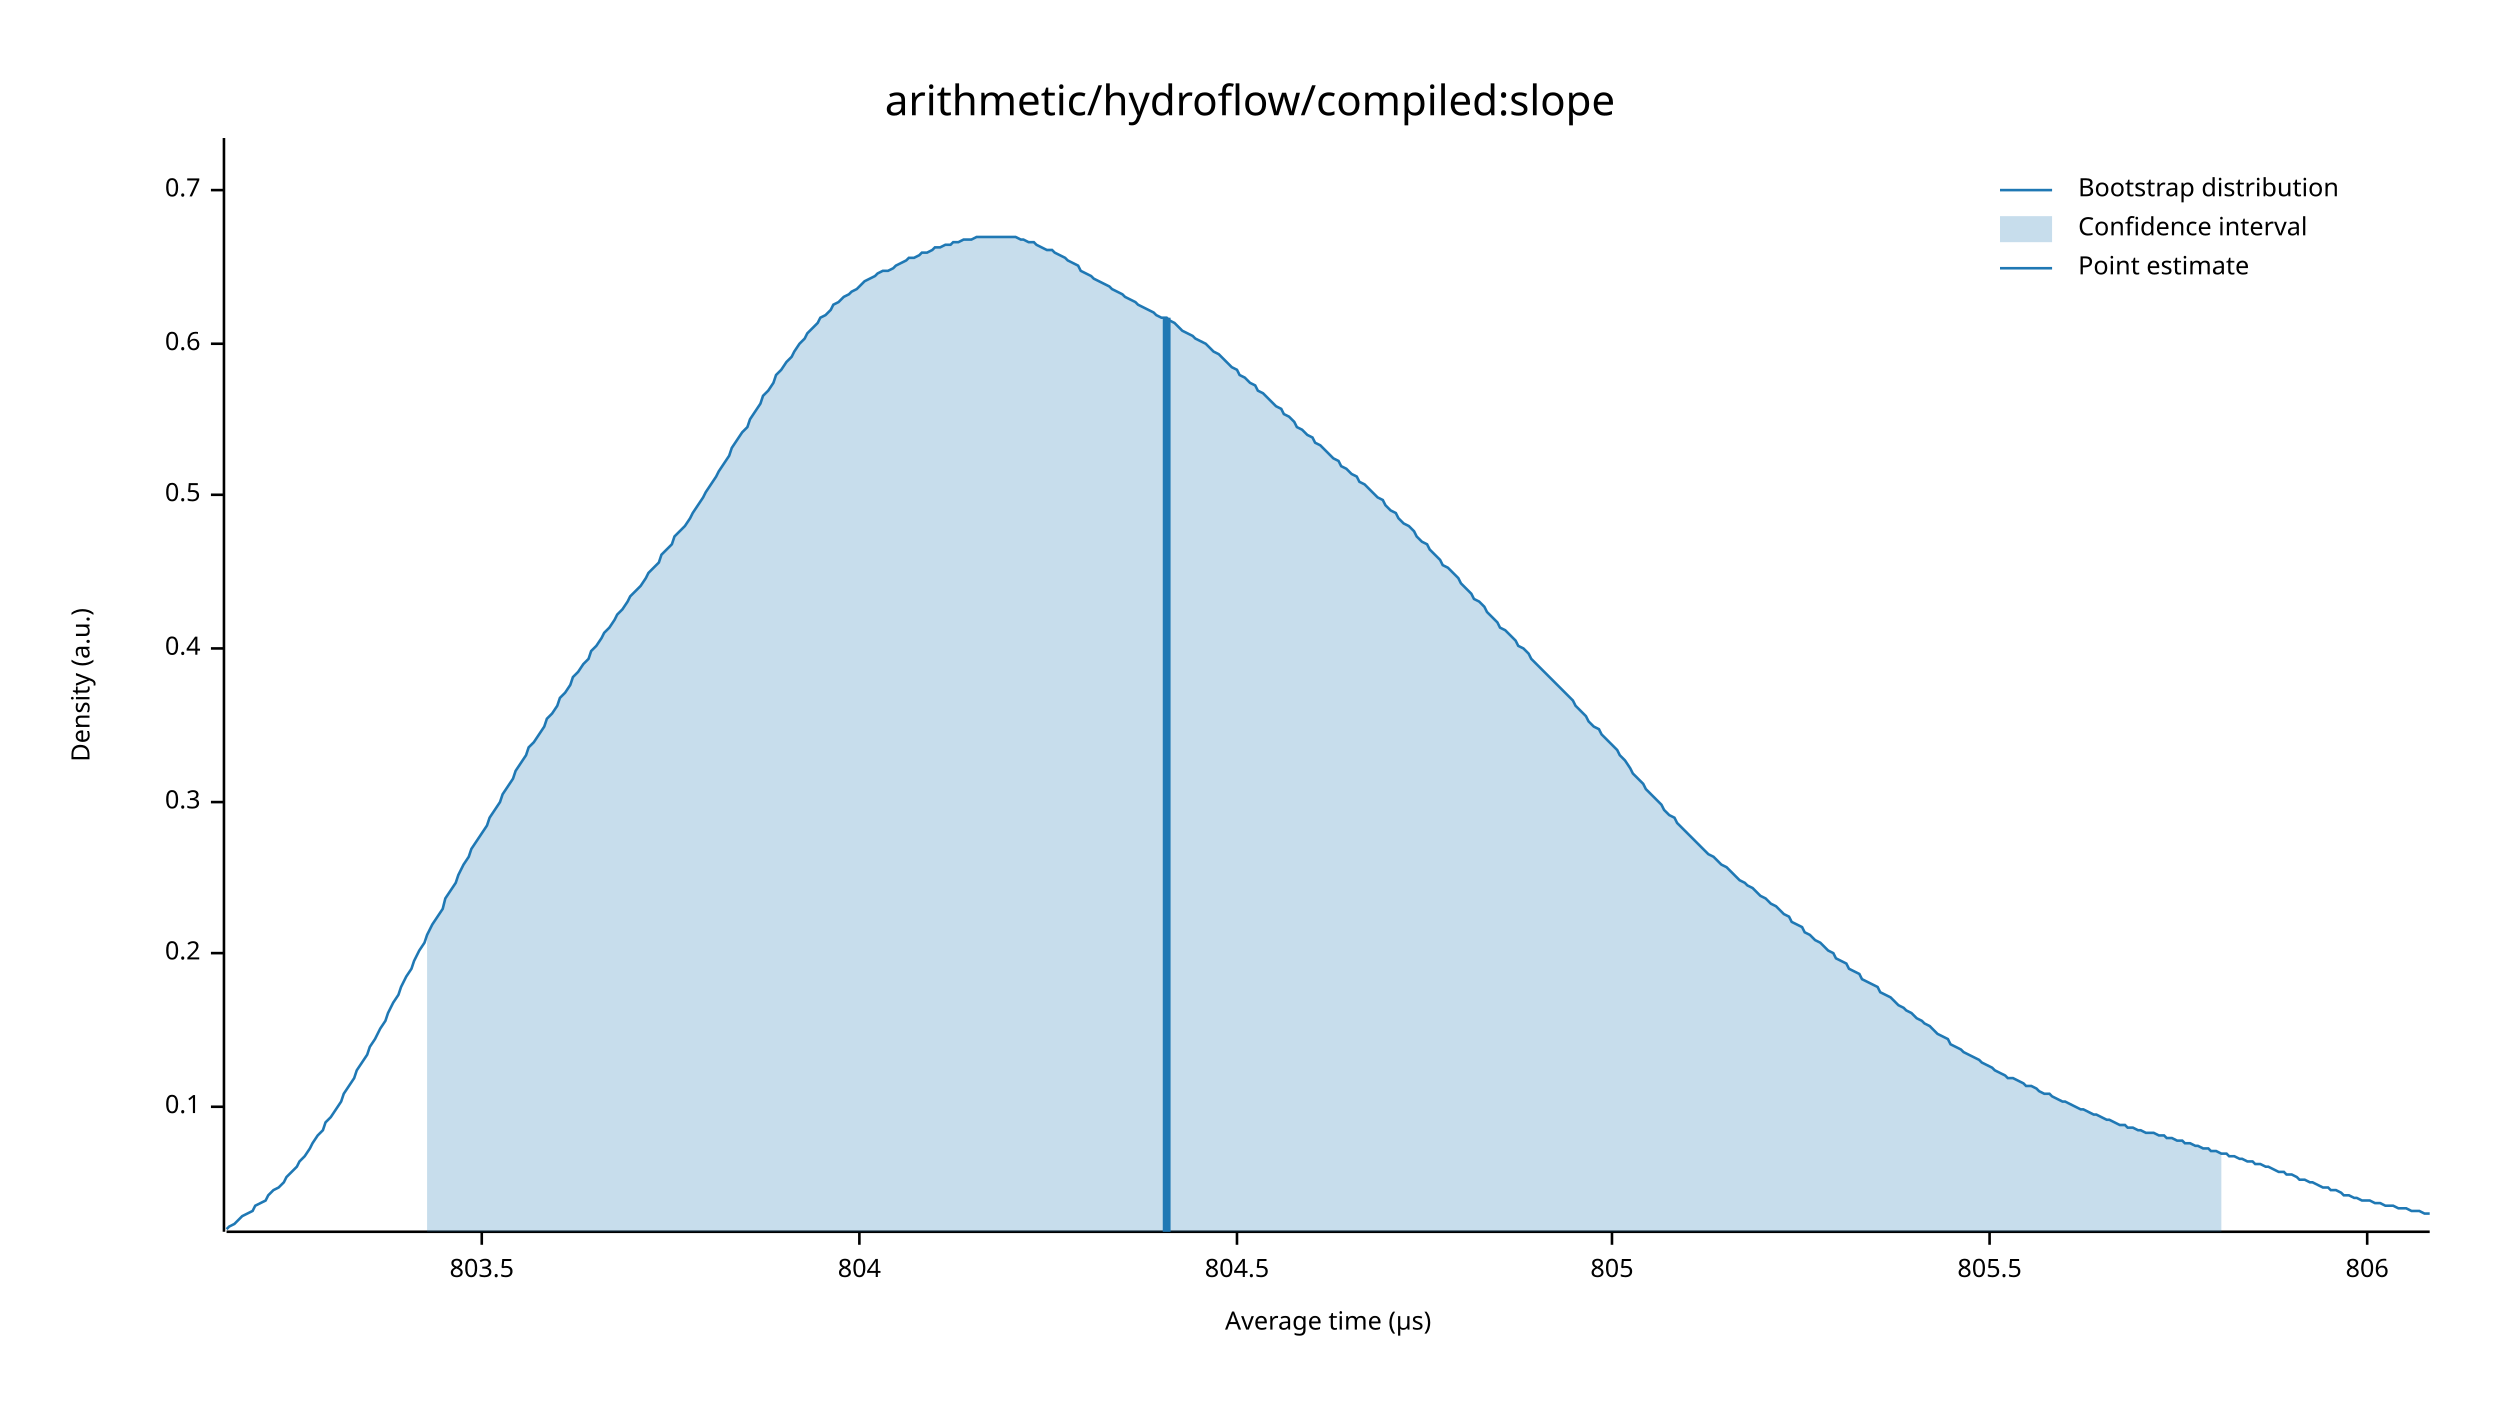
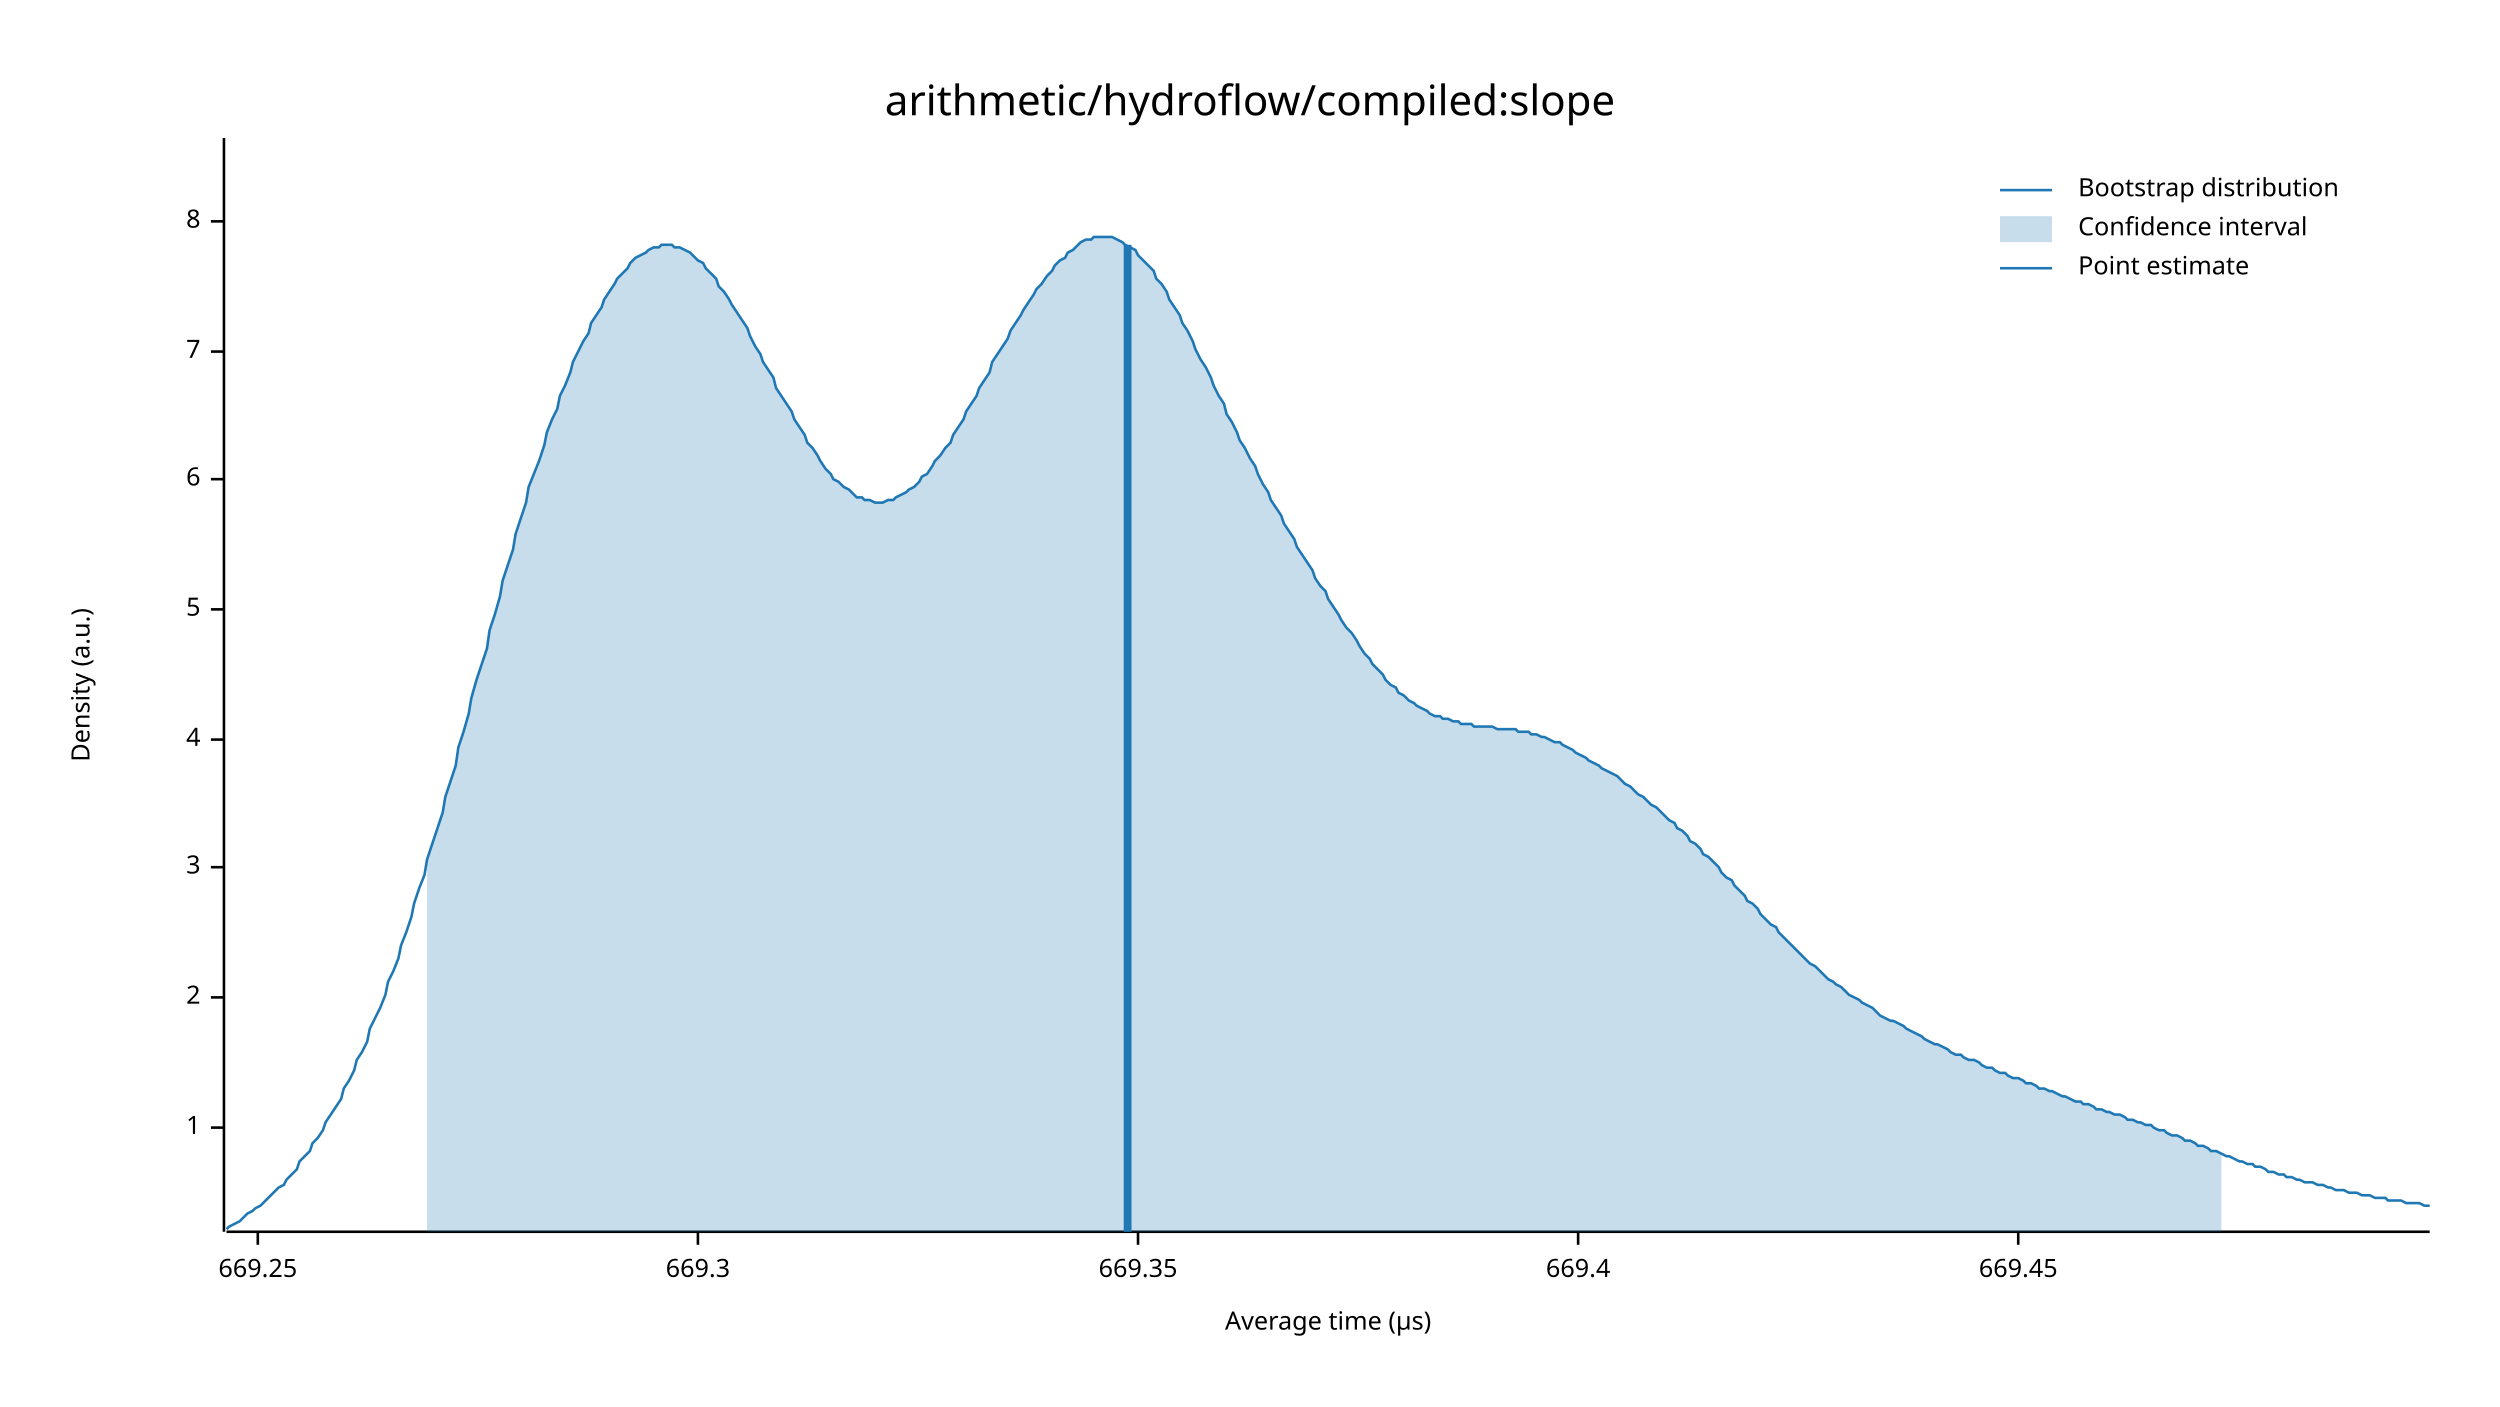
<svg xmlns="http://www.w3.org/2000/svg" width="960" height="540" viewBox="0 0 960 540">
  <text x="480" y="32" dy="0.76em" text-anchor="middle" font-family="sans-serif" font-size="16.129" opacity="1" fill="#000000">
arithmetic/hydroflow/compiled:slope
</text>
  <text x="27" y="263" dy="0.76em" text-anchor="middle" font-family="sans-serif" font-size="9.677" opacity="1" fill="#000000" transform="rotate(270, 27, 263)">
Density (a.u.)
</text>
  <text x="510" y="513" dy="-0.5ex" text-anchor="middle" font-family="sans-serif" font-size="9.677" opacity="1" fill="#000000">
Average time (µs)
</text>
  <polyline fill="none" opacity="1" stroke="#000000" stroke-width="1" points="86,53 86,473 " />
-   <text x="77" y="425" dy="0.5ex" text-anchor="end" font-family="sans-serif" font-size="9.677" opacity="1" fill="#000000">
- 0.1
+   <text x="77" y="433" dy="0.5ex" text-anchor="end" font-family="sans-serif" font-size="9.677" opacity="1" fill="#000000">
+ 1
</text>
-   <polyline fill="none" opacity="1" stroke="#000000" stroke-width="1" points="81,425 86,425 " />
-   <text x="77" y="366" dy="0.5ex" text-anchor="end" font-family="sans-serif" font-size="9.677" opacity="1" fill="#000000">
- 0.2
+   <polyline fill="none" opacity="1" stroke="#000000" stroke-width="1" points="81,433 86,433 " />
+   <text x="77" y="383" dy="0.5ex" text-anchor="end" font-family="sans-serif" font-size="9.677" opacity="1" fill="#000000">
+ 2
</text>
-   <polyline fill="none" opacity="1" stroke="#000000" stroke-width="1" points="81,366 86,366 " />
-   <text x="77" y="308" dy="0.5ex" text-anchor="end" font-family="sans-serif" font-size="9.677" opacity="1" fill="#000000">
- 0.3
+   <polyline fill="none" opacity="1" stroke="#000000" stroke-width="1" points="81,383 86,383 " />
+   <text x="77" y="333" dy="0.5ex" text-anchor="end" font-family="sans-serif" font-size="9.677" opacity="1" fill="#000000">
+ 3
</text>
-   <polyline fill="none" opacity="1" stroke="#000000" stroke-width="1" points="81,308 86,308 " />
-   <text x="77" y="249" dy="0.5ex" text-anchor="end" font-family="sans-serif" font-size="9.677" opacity="1" fill="#000000">
- 0.4
+   <polyline fill="none" opacity="1" stroke="#000000" stroke-width="1" points="81,333 86,333 " />
+   <text x="77" y="284" dy="0.5ex" text-anchor="end" font-family="sans-serif" font-size="9.677" opacity="1" fill="#000000">
+ 4
</text>
-   <polyline fill="none" opacity="1" stroke="#000000" stroke-width="1" points="81,249 86,249 " />
-   <text x="77" y="190" dy="0.5ex" text-anchor="end" font-family="sans-serif" font-size="9.677" opacity="1" fill="#000000">
- 0.5
+   <polyline fill="none" opacity="1" stroke="#000000" stroke-width="1" points="81,284 86,284 " />
+   <text x="77" y="234" dy="0.5ex" text-anchor="end" font-family="sans-serif" font-size="9.677" opacity="1" fill="#000000">
+ 5
</text>
-   <polyline fill="none" opacity="1" stroke="#000000" stroke-width="1" points="81,190 86,190 " />
-   <text x="77" y="132" dy="0.5ex" text-anchor="end" font-family="sans-serif" font-size="9.677" opacity="1" fill="#000000">
- 0.6
+   <polyline fill="none" opacity="1" stroke="#000000" stroke-width="1" points="81,234 86,234 " />
+   <text x="77" y="184" dy="0.5ex" text-anchor="end" font-family="sans-serif" font-size="9.677" opacity="1" fill="#000000">
+ 6
</text>
-   <polyline fill="none" opacity="1" stroke="#000000" stroke-width="1" points="81,132 86,132 " />
-   <text x="77" y="73" dy="0.5ex" text-anchor="end" font-family="sans-serif" font-size="9.677" opacity="1" fill="#000000">
- 0.7
+   <polyline fill="none" opacity="1" stroke="#000000" stroke-width="1" points="81,184 86,184 " />
+   <text x="77" y="135" dy="0.5ex" text-anchor="end" font-family="sans-serif" font-size="9.677" opacity="1" fill="#000000">
+ 7
</text>
-   <polyline fill="none" opacity="1" stroke="#000000" stroke-width="1" points="81,73 86,73 " />
+   <polyline fill="none" opacity="1" stroke="#000000" stroke-width="1" points="81,135 86,135 " />
+   <text x="77" y="85" dy="0.5ex" text-anchor="end" font-family="sans-serif" font-size="9.677" opacity="1" fill="#000000">
+ 8
+ </text>
+   <polyline fill="none" opacity="1" stroke="#000000" stroke-width="1" points="81,85 86,85 " />
  <polyline fill="none" opacity="1" stroke="#000000" stroke-width="1" points="87,473 933,473 " />
-   <text x="185" y="483" dy="0.76em" text-anchor="middle" font-family="sans-serif" font-size="9.677" opacity="1" fill="#000000">
- 803.5
+   <text x="99" y="483" dy="0.76em" text-anchor="middle" font-family="sans-serif" font-size="9.677" opacity="1" fill="#000000">
+ 669.25
</text>
-   <polyline fill="none" opacity="1" stroke="#000000" stroke-width="1" points="185,473 185,478 " />
-   <text x="330" y="483" dy="0.76em" text-anchor="middle" font-family="sans-serif" font-size="9.677" opacity="1" fill="#000000">
- 804
+   <polyline fill="none" opacity="1" stroke="#000000" stroke-width="1" points="99,473 99,478 " />
+   <text x="268" y="483" dy="0.76em" text-anchor="middle" font-family="sans-serif" font-size="9.677" opacity="1" fill="#000000">
+ 669.3
</text>
-   <polyline fill="none" opacity="1" stroke="#000000" stroke-width="1" points="330,473 330,478 " />
-   <text x="475" y="483" dy="0.76em" text-anchor="middle" font-family="sans-serif" font-size="9.677" opacity="1" fill="#000000">
- 804.5
+   <polyline fill="none" opacity="1" stroke="#000000" stroke-width="1" points="268,473 268,478 " />
+   <text x="437" y="483" dy="0.76em" text-anchor="middle" font-family="sans-serif" font-size="9.677" opacity="1" fill="#000000">
+ 669.35
</text>
-   <polyline fill="none" opacity="1" stroke="#000000" stroke-width="1" points="475,473 475,478 " />
-   <text x="619" y="483" dy="0.76em" text-anchor="middle" font-family="sans-serif" font-size="9.677" opacity="1" fill="#000000">
- 805
+   <polyline fill="none" opacity="1" stroke="#000000" stroke-width="1" points="437,473 437,478 " />
+   <text x="606" y="483" dy="0.76em" text-anchor="middle" font-family="sans-serif" font-size="9.677" opacity="1" fill="#000000">
+ 669.4
</text>
-   <polyline fill="none" opacity="1" stroke="#000000" stroke-width="1" points="619,473 619,478 " />
-   <text x="764" y="483" dy="0.76em" text-anchor="middle" font-family="sans-serif" font-size="9.677" opacity="1" fill="#000000">
- 805.5
+   <polyline fill="none" opacity="1" stroke="#000000" stroke-width="1" points="606,473 606,478 " />
+   <text x="775" y="483" dy="0.76em" text-anchor="middle" font-family="sans-serif" font-size="9.677" opacity="1" fill="#000000">
+ 669.45
</text>
-   <polyline fill="none" opacity="1" stroke="#000000" stroke-width="1" points="764,473 764,478 " />
-   <text x="909" y="483" dy="0.76em" text-anchor="middle" font-family="sans-serif" font-size="9.677" opacity="1" fill="#000000">
- 806
- </text>
-   <polyline fill="none" opacity="1" stroke="#000000" stroke-width="1" points="909,473 909,478 " />
-   <polyline fill="none" opacity="1" stroke="#1F78B4" stroke-width="1" points="87,472 88,471 90,470 92,468 93,467 95,466 97,465 98,463 100,462 102,461 103,459 105,457 107,456 109,454 110,452 112,450 114,448 115,446 117,444 119,441 120,439 122,436 124,434 125,431 127,429 129,426 131,423 132,420 134,417 136,414 137,411 139,408 141,405 142,402 144,399 146,395 148,392 149,389 151,385 153,382 154,379 156,375 158,372 159,369 161,365 163,362 164,359 166,355 168,352 170,349 171,345 173,342 175,339 176,336 178,332 180,329 181,326 183,323 185,320 187,317 188,314 190,311 192,308 193,305 195,302 197,299 198,296 200,293 202,290 203,287 205,285 207,282 209,279 210,276 212,274 214,271 215,268 217,266 219,263 220,260 222,258 224,255 226,253 227,250 229,248 231,245 232,243 234,241 236,238 237,236 239,234 241,231 242,229 244,227 246,225 248,222 249,220 251,218 253,216 254,213 256,211 258,209 259,206 261,204 263,202 265,199 266,197 268,194 270,191 271,189 273,186 275,183 276,181 278,178 280,175 281,172 283,169 285,166 287,164 288,161 290,158 292,155 293,152 295,150 297,147 298,144 300,142 302,139 304,137 305,135 307,132 309,130 310,128 312,126 314,124 315,122 317,121 319,119 320,117 322,116 324,114 326,113 327,112 329,111 331,109 332,108 334,107 336,106 337,105 339,104 341,104 343,103 344,102 346,101 348,100 349,99 351,99 353,98 354,97 356,97 358,96 359,95 361,95 363,94 365,94 366,93 368,93 370,92 371,92 373,92 375,91 376,91 378,91 380,91 381,91 383,91 385,91 387,91 388,91 390,91 392,92 393,92 395,93 397,93 398,94 400,95 402,96 404,96 405,97 407,98 409,99 410,100 412,101 414,102 415,104 417,105 419,106 420,107 422,108 424,109 426,110 427,111 429,112 431,113 432,114 434,115 436,116 437,117 439,118 441,119 443,120 444,121 446,122 448,122 449,123 451,124 453,126 454,127 456,128 458,129 459,130 461,131 463,132 465,134 466,135 468,136 470,138 471,139 473,141 475,142 476,144 478,145 480,147 482,148 483,150 485,151 487,153 488,154 490,156 492,157 493,159 495,160 497,162 498,164 500,165 502,167 504,168 505,170 507,171 509,173 510,174 512,176 514,177 515,179 517,180 519,182 521,183 522,185 524,186 526,188 527,189 529,191 531,192 532,194 534,196 536,197 537,199 539,201 541,202 543,204 544,206 546,208 548,209 549,211 551,213 553,215 554,217 556,218 558,220 560,222 561,224 563,226 565,228 566,230 568,231 570,233 571,235 573,237 575,239 576,241 578,242 580,244 582,246 583,248 585,249 587,251 588,253 590,255 592,257 593,258 595,260 597,262 599,264 600,265 602,267 604,269 605,271 607,273 609,275 610,277 612,279 614,280 615,282 617,284 619,286 621,288 622,290 624,292 626,295 627,297 629,299 631,301 632,303 634,305 636,307 638,309 639,311 641,313 643,314 644,316 646,318 648,320 649,321 651,323 653,325 654,326 656,328 658,329 660,331 661,332 663,333 665,335 666,336 668,338 670,339 671,340 673,341 675,343 676,344 678,345 680,347 682,348 683,349 685,351 687,352 688,354 690,355 692,356 693,358 695,359 697,361 699,362 700,363 702,365 704,366 705,368 707,369 709,370 710,372 712,373 714,374 715,376 717,377 719,378 721,379 722,381 724,382 726,383 727,384 729,386 731,387 732,388 734,389 736,391 738,392 739,393 741,394 743,396 744,397 746,398 748,399 749,401 751,402 753,403 754,404 756,405 758,406 760,407 761,408 763,409 765,410 766,411 768,412 770,413 771,414 773,414 775,415 777,416 778,417 780,417 782,418 783,419 785,420 787,420 788,421 790,422 792,423 793,423 795,424 797,425 799,426 800,426 802,427 804,428 805,428 807,429 809,430 810,430 812,431 814,432 816,432 817,433 819,433 821,434 822,434 824,435 826,435 827,435 829,436 831,436 832,437 834,437 836,438 838,438 839,439 841,439 843,440 844,440 846,441 848,441 849,442 851,442 853,443 855,443 856,444 858,444 860,445 861,445 863,446 865,446 866,447 868,447 870,448 871,448 873,449 875,450 877,450 878,451 880,451 882,452 883,453 885,453 887,454 888,454 890,455 892,456 894,456 895,457 897,457 899,458 900,459 902,459 904,460 905,460 907,461 909,461 910,461 912,462 914,462 916,463 917,463 919,463 921,464 922,464 924,464 926,465 927,465 929,465 931,466 933,466 " />
-   <polygon opacity="0.25" fill="#1F78B4" points="164,359 166,355 168,352 170,349 171,345 173,342 175,339 176,336 178,332 180,329 181,326 183,323 185,320 187,317 188,314 190,311 192,308 193,305 195,302 197,299 198,296 200,293 202,290 203,287 205,285 207,282 209,279 210,276 212,274 214,271 215,268 217,266 219,263 220,260 222,258 224,255 226,253 227,250 229,248 231,245 232,243 234,241 236,238 237,236 239,234 241,231 242,229 244,227 246,225 248,222 249,220 251,218 253,216 254,213 256,211 258,209 259,206 261,204 263,202 265,199 266,197 268,194 270,191 271,189 273,186 275,183 276,181 278,178 280,175 281,172 283,169 285,166 287,164 288,161 290,158 292,155 293,152 295,150 297,147 298,144 300,142 302,139 304,137 305,135 307,132 309,130 310,128 312,126 314,124 315,122 317,121 319,119 320,117 322,116 324,114 326,113 327,112 329,111 331,109 332,108 334,107 336,106 337,105 339,104 341,104 343,103 344,102 346,101 348,100 349,99 351,99 353,98 354,97 356,97 358,96 359,95 361,95 363,94 365,94 366,93 368,93 370,92 371,92 373,92 375,91 376,91 378,91 380,91 381,91 383,91 385,91 387,91 388,91 390,91 392,92 393,92 395,93 397,93 398,94 400,95 402,96 404,96 405,97 407,98 409,99 410,100 412,101 414,102 415,104 417,105 419,106 420,107 422,108 424,109 426,110 427,111 429,112 431,113 432,114 434,115 436,116 437,117 439,118 441,119 443,120 444,121 446,122 448,122 449,123 451,124 453,126 454,127 456,128 458,129 459,130 461,131 463,132 465,134 466,135 468,136 470,138 471,139 473,141 475,142 476,144 478,145 480,147 482,148 483,150 485,151 487,153 488,154 490,156 492,157 493,159 495,160 497,162 498,164 500,165 502,167 504,168 505,170 507,171 509,173 510,174 512,176 514,177 515,179 517,180 519,182 521,183 522,185 524,186 526,188 527,189 529,191 531,192 532,194 534,196 536,197 537,199 539,201 541,202 543,204 544,206 546,208 548,209 549,211 551,213 553,215 554,217 556,218 558,220 560,222 561,224 563,226 565,228 566,230 568,231 570,233 571,235 573,237 575,239 576,241 578,242 580,244 582,246 583,248 585,249 587,251 588,253 590,255 592,257 593,258 595,260 597,262 599,264 600,265 602,267 604,269 605,271 607,273 609,275 610,277 612,279 614,280 615,282 617,284 619,286 621,288 622,290 624,292 626,295 627,297 629,299 631,301 632,303 634,305 636,307 638,309 639,311 641,313 643,314 644,316 646,318 648,320 649,321 651,323 653,325 654,326 656,328 658,329 660,331 661,332 663,333 665,335 666,336 668,338 670,339 671,340 673,341 675,343 676,344 678,345 680,347 682,348 683,349 685,351 687,352 688,354 690,355 692,356 693,358 695,359 697,361 699,362 700,363 702,365 704,366 705,368 707,369 709,370 710,372 712,373 714,374 715,376 717,377 719,378 721,379 722,381 724,382 726,383 727,384 729,386 731,387 732,388 734,389 736,391 738,392 739,393 741,394 743,396 744,397 746,398 748,399 749,401 751,402 753,403 754,404 756,405 758,406 760,407 761,408 763,409 765,410 766,411 768,412 770,413 771,414 773,414 775,415 777,416 778,417 780,417 782,418 783,419 785,420 787,420 788,421 790,422 792,423 793,423 795,424 797,425 799,426 800,426 802,427 804,428 805,428 807,429 809,430 810,430 812,431 814,432 816,432 817,433 819,433 821,434 822,434 824,435 826,435 827,435 829,436 831,436 832,437 834,437 836,438 838,438 839,439 841,439 843,440 844,440 846,441 848,441 849,442 851,442 853,443 853,473 164,473 " />
-   <polyline fill="none" opacity="1" stroke="#1F78B4" stroke-width="3" points="448,473 448,122 " />
+   <polyline fill="none" opacity="1" stroke="#000000" stroke-width="1" points="775,473 775,478 " />
+   <polyline fill="none" opacity="1" stroke="#1F78B4" stroke-width="1" points="87,472 88,471 90,470 92,469 93,468 95,466 97,465 98,464 100,463 102,461 103,460 105,458 107,456 109,455 110,453 112,451 114,449 115,446 117,444 119,442 120,439 122,437 124,434 125,431 127,428 129,425 131,422 132,418 134,415 136,411 137,407 139,404 141,400 142,395 144,391 146,387 148,382 149,377 151,373 153,368 154,363 156,358 158,352 159,347 161,341 163,336 164,330 166,324 168,318 170,312 171,306 173,300 175,294 176,287 178,281 180,274 181,268 183,261 185,255 187,249 188,242 190,236 192,229 193,223 195,217 197,211 198,205 200,199 202,193 203,187 205,182 207,177 209,171 210,166 212,161 214,157 215,152 217,148 219,143 220,139 222,135 224,131 226,128 227,124 229,121 231,118 232,115 234,112 236,109 237,107 239,105 241,103 242,101 244,99 246,98 248,97 249,96 251,95 253,95 254,94 256,94 258,94 259,95 261,95 263,96 265,97 266,98 268,100 270,101 271,103 273,105 275,107 276,110 278,112 280,115 281,117 283,120 285,123 287,126 288,129 290,133 292,136 293,139 295,142 297,145 298,149 300,152 302,155 304,158 305,161 307,164 309,167 310,170 312,172 314,175 315,177 317,180 319,182 320,184 322,185 324,187 326,188 327,189 329,191 331,191 332,192 334,192 336,193 337,193 339,193 341,192 343,192 344,191 346,190 348,189 349,188 351,187 353,185 354,183 356,182 358,179 359,177 361,175 363,172 365,170 366,167 368,164 370,161 371,158 373,155 375,152 376,149 378,146 380,143 381,139 383,136 385,133 387,130 388,127 390,124 392,121 393,119 395,116 397,113 398,111 400,109 402,106 404,104 405,102 407,100 409,99 410,97 412,96 414,94 415,93 417,92 419,92 420,91 422,91 424,91 426,91 427,91 429,92 431,93 432,94 434,95 436,96 437,98 439,100 441,102 443,104 444,107 446,109 448,112 449,115 451,118 453,121 454,124 456,127 458,131 459,134 461,138 463,141 465,145 466,148 468,152 470,155 471,159 473,162 475,166 476,169 478,172 480,176 482,179 483,182 485,186 487,189 488,192 490,195 492,198 493,201 495,204 497,207 498,210 500,213 502,216 504,219 505,222 507,225 509,227 510,230 512,233 514,236 515,238 517,241 519,243 521,246 522,248 524,251 526,253 527,255 529,257 531,259 532,261 534,263 536,264 537,266 539,267 541,269 543,270 544,271 546,272 548,273 549,274 551,275 553,275 554,276 556,276 558,277 560,277 561,278 563,278 565,278 566,279 568,279 570,279 571,279 573,279 575,280 576,280 578,280 580,280 582,280 583,281 585,281 587,281 588,282 590,282 592,283 593,283 595,284 597,285 599,285 600,286 602,287 604,288 605,289 607,290 609,291 610,292 612,293 614,294 615,295 617,296 619,297 621,298 622,299 624,301 626,302 627,303 629,305 631,306 632,307 634,309 636,310 638,312 639,313 641,315 643,316 644,318 646,319 648,321 649,323 651,324 653,326 654,328 656,329 658,331 660,333 661,335 663,337 665,338 666,340 668,342 670,344 671,346 673,347 675,349 676,351 678,353 680,355 682,356 683,358 685,360 687,362 688,363 690,365 692,367 693,368 695,370 697,371 699,373 700,374 702,376 704,377 705,378 707,379 709,381 710,382 712,383 714,384 715,385 717,386 719,387 721,389 722,390 724,391 726,392 727,392 729,393 731,394 732,395 734,396 736,397 738,398 739,399 741,400 743,401 744,401 746,402 748,403 749,404 751,405 753,405 754,406 756,407 758,407 760,408 761,409 763,410 765,410 766,411 768,412 770,412 771,413 773,414 775,414 777,415 778,416 780,416 782,417 783,418 785,418 787,419 788,419 790,420 792,421 793,421 795,422 797,423 799,423 800,424 802,424 804,425 805,426 807,426 809,427 810,427 812,428 814,428 816,429 817,430 819,430 821,431 822,431 824,432 826,432 827,433 829,434 831,434 832,435 834,436 836,436 838,437 839,438 841,438 843,439 844,440 846,440 848,441 849,442 851,442 853,443 855,444 856,444 858,445 860,446 861,446 863,447 865,447 866,448 868,448 870,449 871,450 873,450 875,451 877,451 878,452 880,452 882,453 883,453 885,454 887,454 888,454 890,455 892,455 894,456 895,456 897,457 899,457 900,457 902,458 904,458 905,458 907,459 909,459 910,459 912,460 914,460 916,460 917,461 919,461 921,461 922,461 924,462 926,462 927,462 929,462 931,463 933,463 " />
+   <polygon opacity="0.25" fill="#1F78B4" points="164,330 166,324 168,318 170,312 171,306 173,300 175,294 176,287 178,281 180,274 181,268 183,261 185,255 187,249 188,242 190,236 192,229 193,223 195,217 197,211 198,205 200,199 202,193 203,187 205,182 207,177 209,171 210,166 212,161 214,157 215,152 217,148 219,143 220,139 222,135 224,131 226,128 227,124 229,121 231,118 232,115 234,112 236,109 237,107 239,105 241,103 242,101 244,99 246,98 248,97 249,96 251,95 253,95 254,94 256,94 258,94 259,95 261,95 263,96 265,97 266,98 268,100 270,101 271,103 273,105 275,107 276,110 278,112 280,115 281,117 283,120 285,123 287,126 288,129 290,133 292,136 293,139 295,142 297,145 298,149 300,152 302,155 304,158 305,161 307,164 309,167 310,170 312,172 314,175 315,177 317,180 319,182 320,184 322,185 324,187 326,188 327,189 329,191 331,191 332,192 334,192 336,193 337,193 339,193 341,192 343,192 344,191 346,190 348,189 349,188 351,187 353,185 354,183 356,182 358,179 359,177 361,175 363,172 365,170 366,167 368,164 370,161 371,158 373,155 375,152 376,149 378,146 380,143 381,139 383,136 385,133 387,130 388,127 390,124 392,121 393,119 395,116 397,113 398,111 400,109 402,106 404,104 405,102 407,100 409,99 410,97 412,96 414,94 415,93 417,92 419,92 420,91 422,91 424,91 426,91 427,91 429,92 431,93 432,94 434,95 436,96 437,98 439,100 441,102 443,104 444,107 446,109 448,112 449,115 451,118 453,121 454,124 456,127 458,131 459,134 461,138 463,141 465,145 466,148 468,152 470,155 471,159 473,162 475,166 476,169 478,172 480,176 482,179 483,182 485,186 487,189 488,192 490,195 492,198 493,201 495,204 497,207 498,210 500,213 502,216 504,219 505,222 507,225 509,227 510,230 512,233 514,236 515,238 517,241 519,243 521,246 522,248 524,251 526,253 527,255 529,257 531,259 532,261 534,263 536,264 537,266 539,267 541,269 543,270 544,271 546,272 548,273 549,274 551,275 553,275 554,276 556,276 558,277 560,277 561,278 563,278 565,278 566,279 568,279 570,279 571,279 573,279 575,280 576,280 578,280 580,280 582,280 583,281 585,281 587,281 588,282 590,282 592,283 593,283 595,284 597,285 599,285 600,286 602,287 604,288 605,289 607,290 609,291 610,292 612,293 614,294 615,295 617,296 619,297 621,298 622,299 624,301 626,302 627,303 629,305 631,306 632,307 634,309 636,310 638,312 639,313 641,315 643,316 644,318 646,319 648,321 649,323 651,324 653,326 654,328 656,329 658,331 660,333 661,335 663,337 665,338 666,340 668,342 670,344 671,346 673,347 675,349 676,351 678,353 680,355 682,356 683,358 685,360 687,362 688,363 690,365 692,367 693,368 695,370 697,371 699,373 700,374 702,376 704,377 705,378 707,379 709,381 710,382 712,383 714,384 715,385 717,386 719,387 721,389 722,390 724,391 726,392 727,392 729,393 731,394 732,395 734,396 736,397 738,398 739,399 741,400 743,401 744,401 746,402 748,403 749,404 751,405 753,405 754,406 756,407 758,407 760,408 761,409 763,410 765,410 766,411 768,412 770,412 771,413 773,414 775,414 777,415 778,416 780,416 782,417 783,418 785,418 787,419 788,419 790,420 792,421 793,421 795,422 797,423 799,423 800,424 802,424 804,425 805,426 807,426 809,427 810,427 812,428 814,428 816,429 817,430 819,430 821,431 822,431 824,432 826,432 827,433 829,434 831,434 832,435 834,436 836,436 838,437 839,438 841,438 843,439 844,440 846,440 848,441 849,442 851,442 853,443 853,473 164,473 " />
+   <polyline fill="none" opacity="1" stroke="#1F78B4" stroke-width="3" points="433,473 433,94 " />
  <text x="798" y="68" dy="0.76em" text-anchor="start" font-family="sans-serif" font-size="9.677" opacity="1" fill="#000000">
Bootstrap distribution
</text>
  <text x="798" y="83" dy="0.76em" text-anchor="start" font-family="sans-serif" font-size="9.677" opacity="1" fill="#000000">
Confidence interval
</text>
  <text x="798" y="98" dy="0.76em" text-anchor="start" font-family="sans-serif" font-size="9.677" opacity="1" fill="#000000">
Point estimate
</text>
  <polyline fill="none" opacity="1" stroke="#1F78B4" stroke-width="1" points="768,73 788,73 " />
  <rect x="768" y="83" width="20" height="10" opacity="0.25" fill="#1F78B4" stroke="none" />
  <polyline fill="none" opacity="1" stroke="#1F78B4" stroke-width="1" points="768,103 788,103 " />
</svg>
